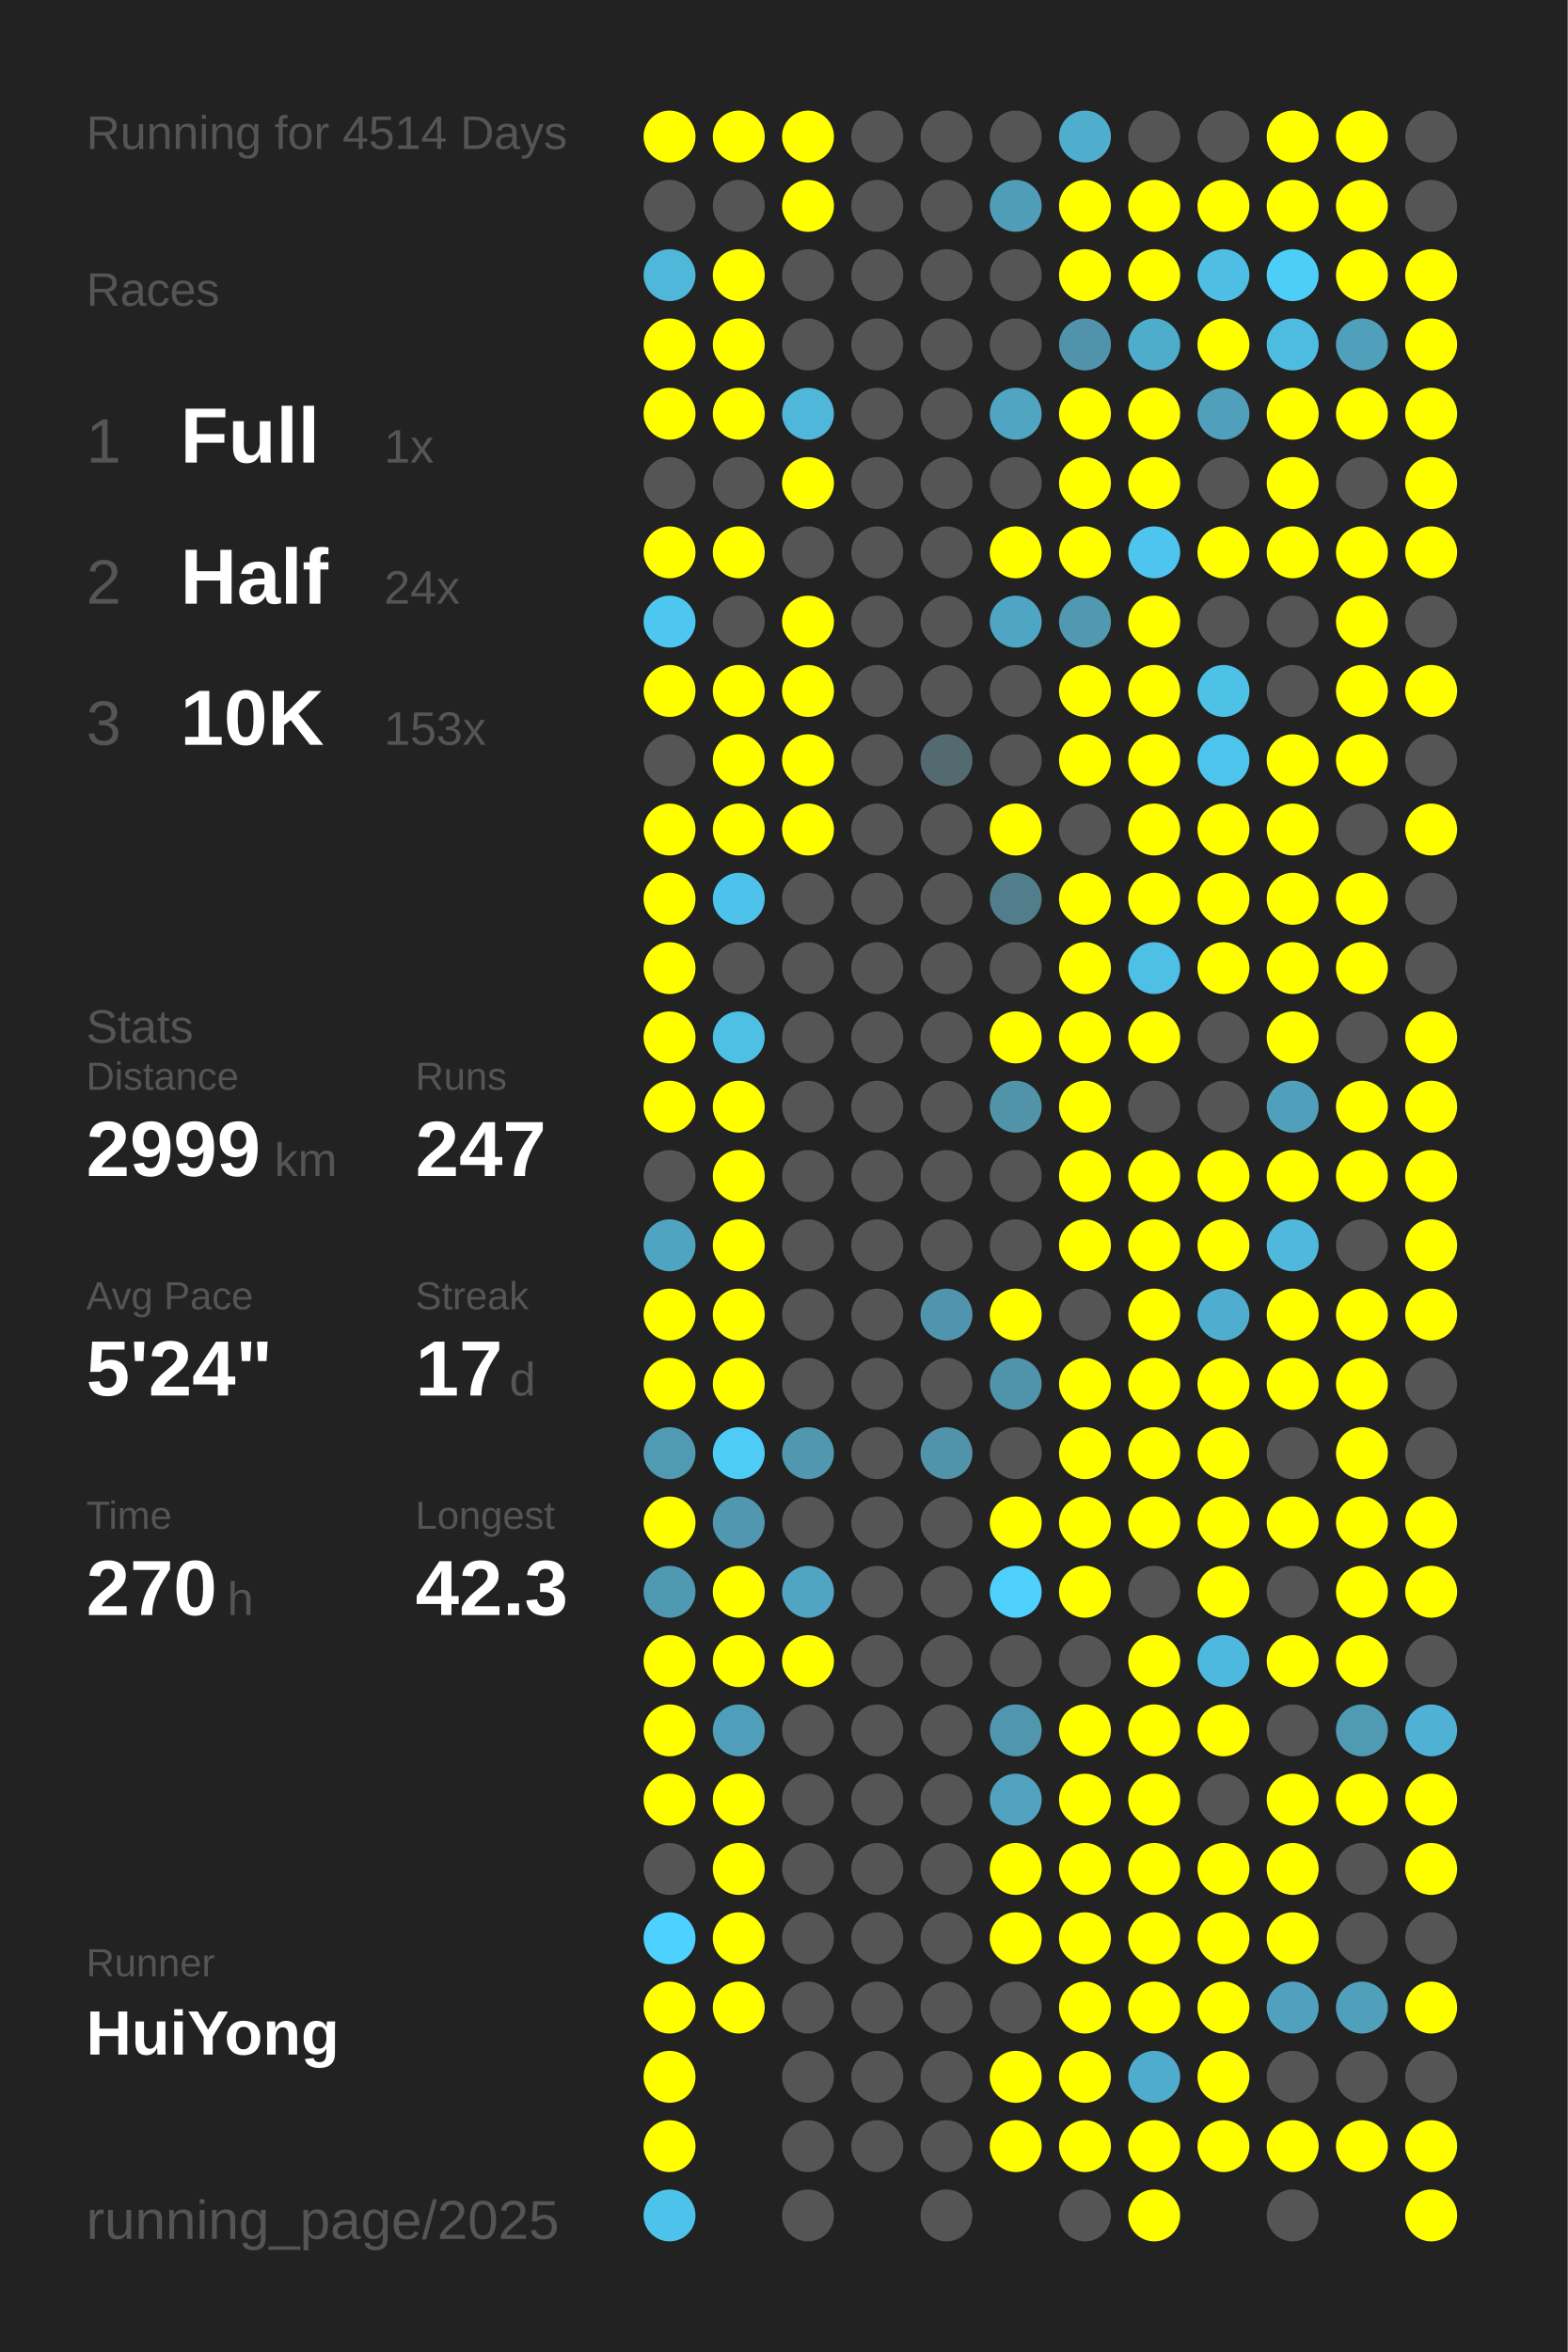
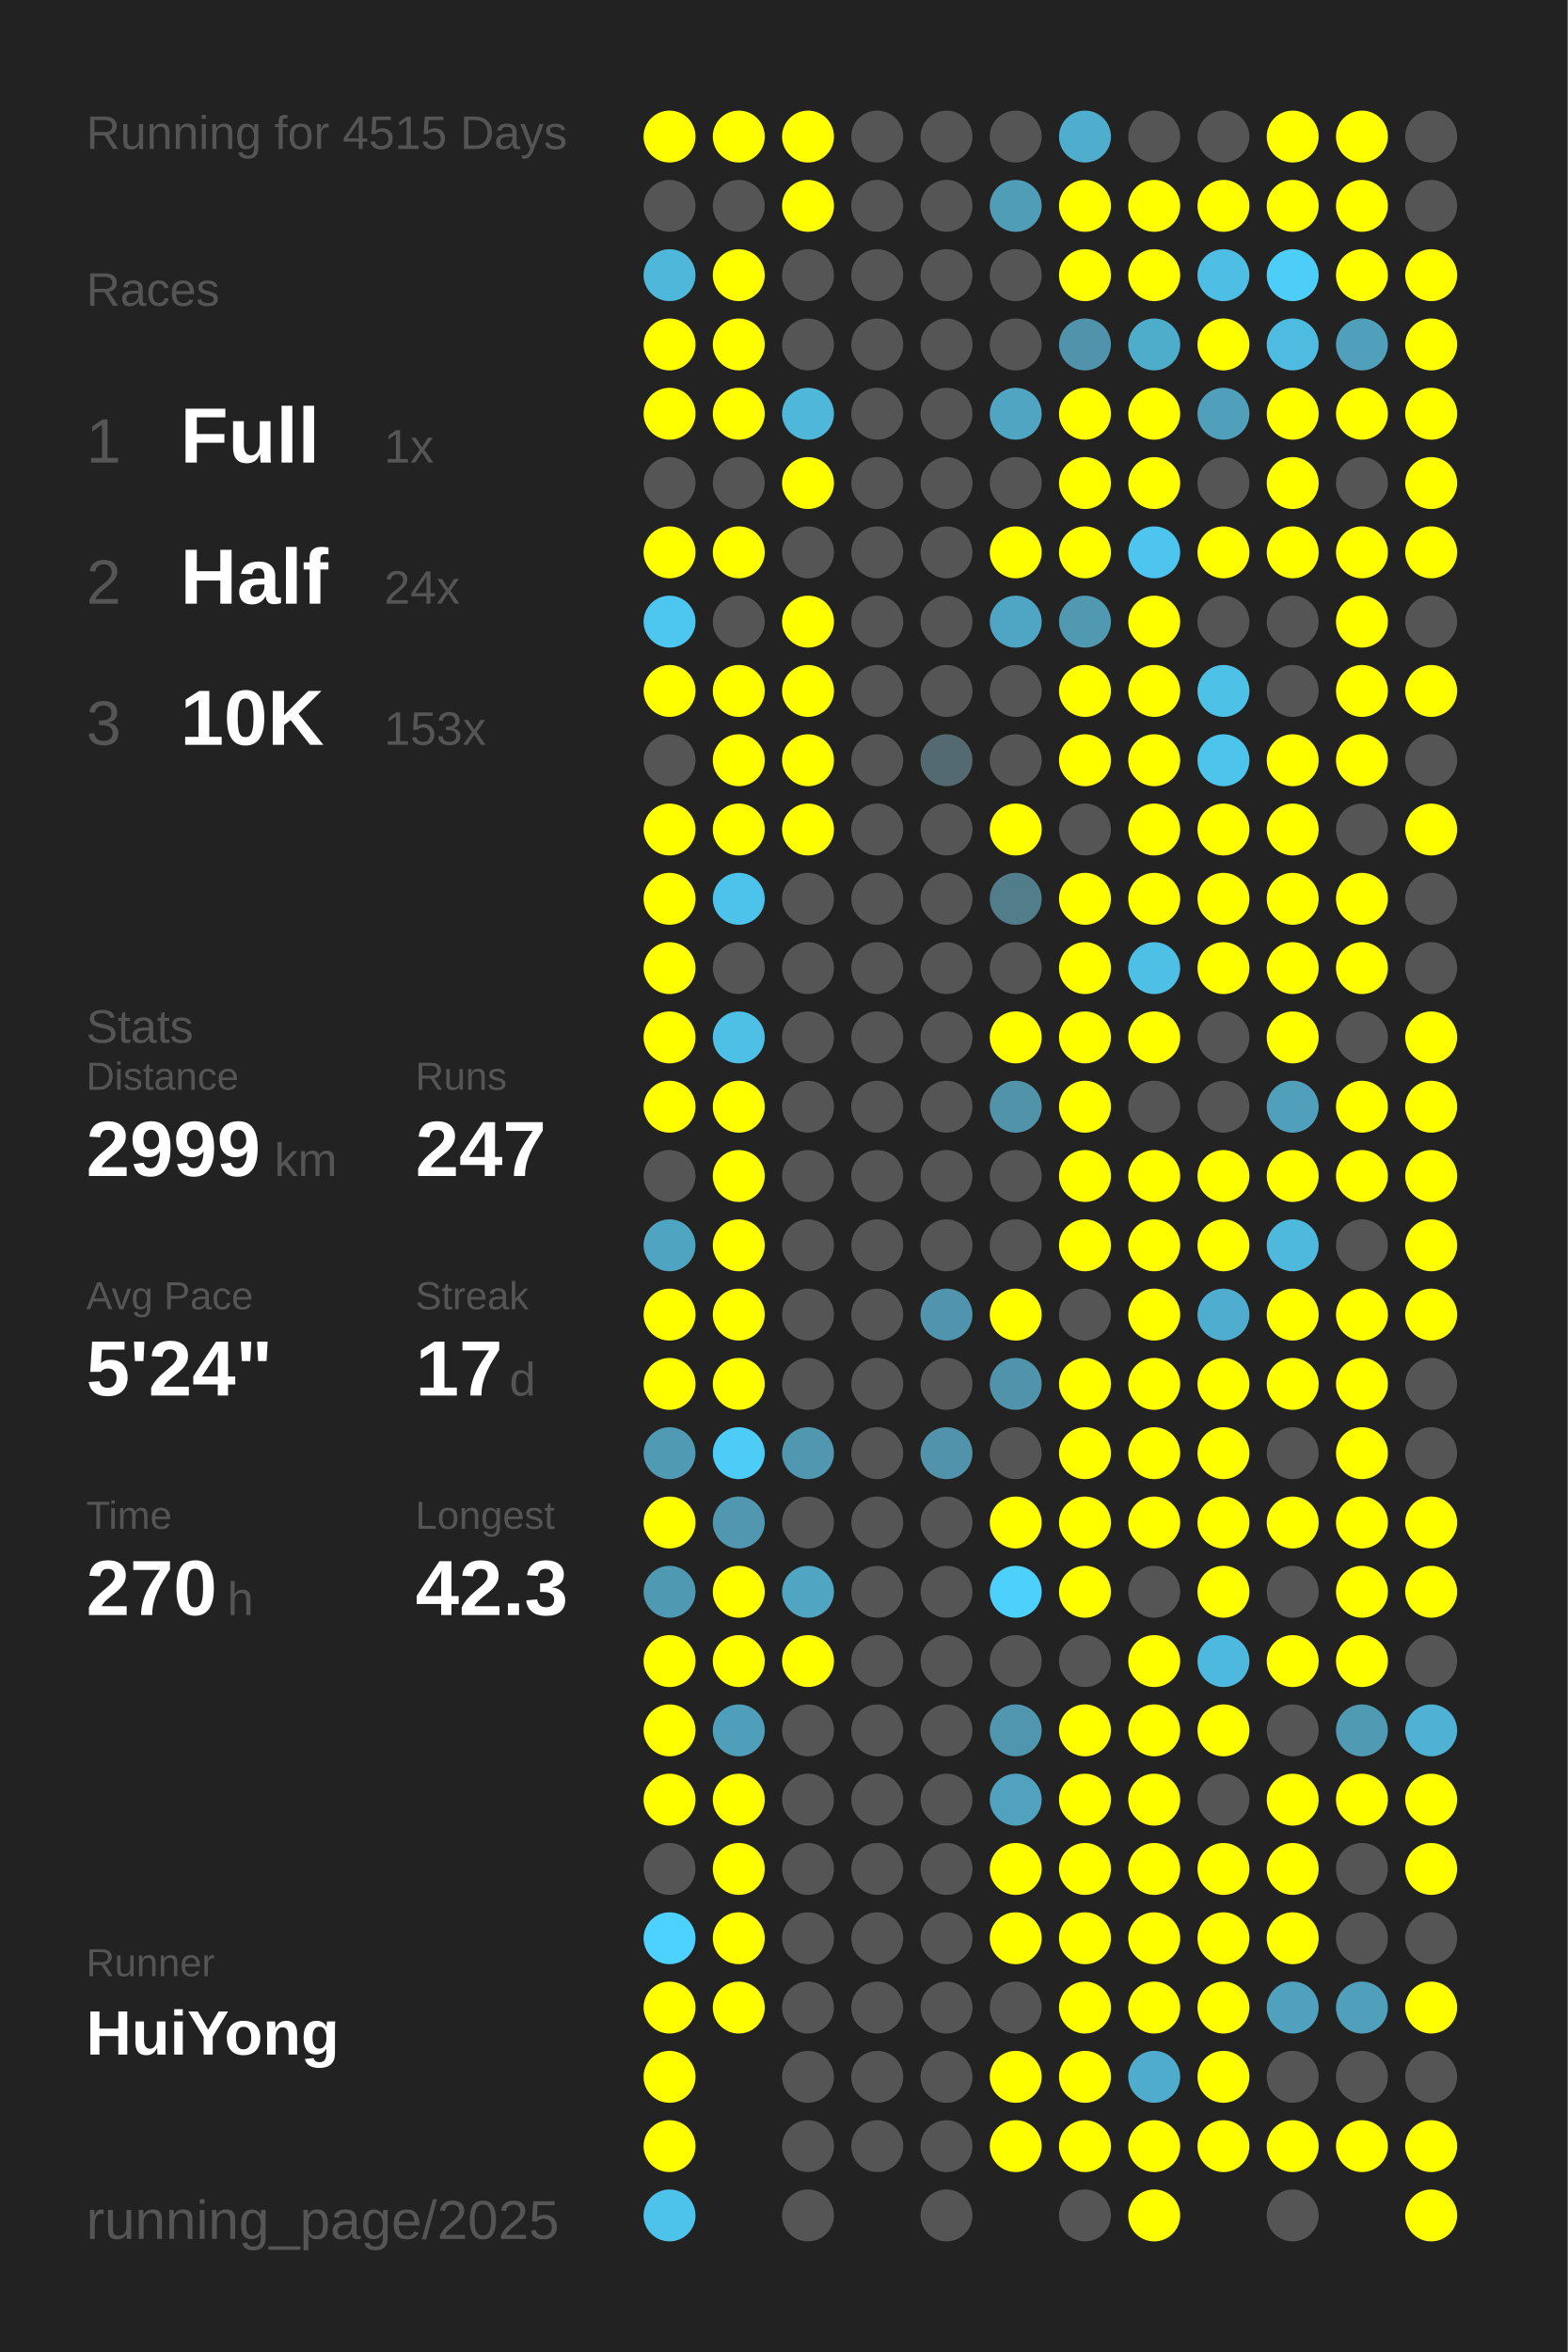
<svg xmlns="http://www.w3.org/2000/svg" baseProfile="full" height="300mm" version="1.1" viewBox="0,0,200,300" width="200mm">
  <defs />
  <rect fill="#222222" height="300" width="200" x="0" y="0" />
-   <text fill="#555555" style="font-size:6px; font-family:Arial;" x="11" y="19">Running for 4514 Days</text>
+   <text fill="#555555" style="font-size:6px; font-family:Arial;" x="11" y="19">Running for 4515 Days</text>
  <text fill="#555555" style="font-size:6px; font-family:Arial;" x="11" y="39">Races</text>
  <text fill="#555555" style="font-size:8px; font-family:Arial;" x="11" y="59">1</text>
  <text fill="#FFFFFF" style="font-size:10px; font-family:Arial; font-weight:bold;" x="23" y="59">Full</text>
  <text fill="#555555" style="font-size:6px; font-family:Arial;" x="49" y="59">1x</text>
  <text fill="#555555" style="font-size:8px; font-family:Arial;" x="11" y="77">2</text>
  <text fill="#FFFFFF" style="font-size:10px; font-family:Arial; font-weight:bold;" x="23" y="77">Half</text>
  <text fill="#555555" style="font-size:6px; font-family:Arial;" x="49" y="77">24x</text>
  <text fill="#555555" style="font-size:8px; font-family:Arial;" x="11" y="95">3</text>
  <text fill="#FFFFFF" style="font-size:10px; font-family:Arial; font-weight:bold;" x="23" y="95">10K</text>
  <text fill="#555555" style="font-size:6px; font-family:Arial;" x="49" y="95">153x</text>
  <text fill="#555555" style="font-size:6px; font-family:Arial;" x="11" y="133">Stats</text>
  <text fill="#555555" style="font-size:5px; font-family:Arial;" x="11" y="139">Distance</text>
  <text fill="#FFFFFF" style="font-size:10px; font-family:Arial; font-weight:bold;" x="11" y="150">2999</text>
  <text fill="#555555" style="font-size:6px; font-family:Arial;" x="35" y="150">km</text>
  <text fill="#555555" style="font-size:5px; font-family:Arial;" x="53" y="139">Runs</text>
  <text fill="#FFFFFF" style="font-size:10px; font-family:Arial; font-weight:bold;" x="53" y="150">247</text>
  <text fill="#555555" style="font-size:5px; font-family:Arial;" x="11" y="167">Avg Pace</text>
  <text fill="#FFFFFF" style="font-size:10px; font-family:Arial; font-weight:bold;" x="11" y="178">5'24"</text>
  <text fill="#555555" style="font-size:5px; font-family:Arial;" x="53" y="167">Streak</text>
  <text fill="#FFFFFF" style="font-size:10px; font-family:Arial; font-weight:bold;" x="53" y="178">17</text>
  <text fill="#555555" style="font-size:6px; font-family:Arial;" x="65" y="178">d</text>
  <text fill="#555555" style="font-size:5px; font-family:Arial;" x="11" y="195">Time</text>
  <text fill="#FFFFFF" style="font-size:10px; font-family:Arial; font-weight:bold;" x="11" y="206">270</text>
  <text fill="#555555" style="font-size:6px; font-family:Arial;" x="29" y="206">h</text>
  <text fill="#555555" style="font-size:5px; font-family:Arial;" x="53" y="195">Longest</text>
  <text fill="#FFFFFF" style="font-size:10px; font-family:Arial; font-weight:bold;" x="53" y="206">42.3</text>
  <text fill="#555555" style="font-size:5px; font-family:Arial;" x="11" y="252.065">Runner</text>
  <text fill="#FFFFFF" style="font-size:8px; font-family:Arial; font-weight:bold;" x="11" y="262.065">HuiYong</text>
  <text fill="#555555" style="font-size:7px; font-family:Arial;" x="11" y="285.581">running_page/2025</text>
  <circle cx="85.417" cy="17.419" fill="#FFFF00" r="3.312" />
  <circle cx="85.417" cy="26.258" fill="#555555" r="3.312" />
  <circle cx="85.417" cy="35.097" fill="#4eb7da" r="3.312" />
  <circle cx="85.417" cy="43.935" fill="#FFFF00" r="3.312" />
  <circle cx="85.417" cy="52.774" fill="#FFFF00" r="3.312" />
  <circle cx="85.417" cy="61.613" fill="#555555" r="3.312" />
  <circle cx="85.417" cy="70.452" fill="#FFFF00" r="3.312" />
  <circle cx="85.417" cy="79.29" fill="#4dc7f0" r="3.312" />
  <circle cx="85.417" cy="88.129" fill="#FFFF00" r="3.312" />
  <circle cx="85.417" cy="96.968" fill="#555555" r="3.312" />
  <circle cx="85.417" cy="105.806" fill="#FFFF00" r="3.312" />
  <circle cx="85.417" cy="114.645" fill="#FFFF00" r="3.312" />
  <circle cx="85.417" cy="123.484" fill="#FFFF00" r="3.312" />
  <circle cx="85.417" cy="132.323" fill="#FFFF00" r="3.312" />
  <circle cx="85.417" cy="141.161" fill="#FFFF00" r="3.312" />
  <circle cx="85.417" cy="150" fill="#555555" r="3.312" />
  <circle cx="85.417" cy="158.839" fill="#4fa4c1" r="3.312" />
  <circle cx="85.417" cy="167.677" fill="#FFFF00" r="3.312" />
  <circle cx="85.417" cy="176.516" fill="#FFFF00" r="3.312" />
  <circle cx="85.417" cy="185.355" fill="#509ab3" r="3.312" />
  <circle cx="85.417" cy="194.194" fill="#FFFF00" r="3.312" />
  <circle cx="85.417" cy="203.032" fill="#5099b2" r="3.312" />
  <circle cx="85.417" cy="211.871" fill="#FFFF00" r="3.312" />
  <circle cx="85.417" cy="220.71" fill="#FFFF00" r="3.312" />
  <circle cx="85.417" cy="229.548" fill="#FFFF00" r="3.312" />
  <circle cx="85.417" cy="238.387" fill="#555555" r="3.312" />
  <circle cx="85.417" cy="247.226" fill="#4dd1fe" r="3.312" />
  <circle cx="85.417" cy="256.065" fill="#FFFF00" r="3.312" />
  <circle cx="85.417" cy="264.903" fill="#FFFF00" r="3.312" />
  <circle cx="85.417" cy="273.742" fill="#FFFF00" r="3.312" />
  <circle cx="85.417" cy="282.581" fill="#4dc2ea" r="3.312" />
  <circle cx="94.25" cy="17.419" fill="#FFFF00" r="3.312" />
  <circle cx="94.25" cy="26.258" fill="#555555" r="3.312" />
  <circle cx="94.25" cy="35.097" fill="#FFFF00" r="3.312" />
  <circle cx="94.25" cy="43.935" fill="#FFFF00" r="3.312" />
  <circle cx="94.25" cy="52.774" fill="#FFFF00" r="3.312" />
  <circle cx="94.25" cy="61.613" fill="#555555" r="3.312" />
  <circle cx="94.25" cy="70.452" fill="#FFFF00" r="3.312" />
  <circle cx="94.25" cy="79.29" fill="#555555" r="3.312" />
  <circle cx="94.25" cy="88.129" fill="#FFFF00" r="3.312" />
  <circle cx="94.25" cy="96.968" fill="#FFFF00" r="3.312" />
  <circle cx="94.25" cy="105.806" fill="#FFFF00" r="3.312" />
  <circle cx="94.25" cy="114.645" fill="#4dc3eb" r="3.312" />
  <circle cx="94.25" cy="123.484" fill="#555555" r="3.312" />
  <circle cx="94.25" cy="132.323" fill="#4ebfe5" r="3.312" />
  <circle cx="94.25" cy="141.161" fill="#FFFF00" r="3.312" />
  <circle cx="94.25" cy="150" fill="#FFFF00" r="3.312" />
  <circle cx="94.25" cy="158.839" fill="#FFFF00" r="3.312" />
  <circle cx="94.25" cy="167.677" fill="#FFFF00" r="3.312" />
  <circle cx="94.25" cy="176.516" fill="#FFFF00" r="3.312" />
  <circle cx="94.25" cy="185.355" fill="#4dccf8" r="3.312" />
  <circle cx="94.25" cy="194.194" fill="#5097af" r="3.312" />
  <circle cx="94.25" cy="203.032" fill="#FFFF00" r="3.312" />
  <circle cx="94.25" cy="211.871" fill="#FFFF00" r="3.312" />
  <circle cx="94.25" cy="220.71" fill="#509fba" r="3.312" />
  <circle cx="94.25" cy="229.548" fill="#FFFF00" r="3.312" />
  <circle cx="94.25" cy="238.387" fill="#FFFF00" r="3.312" />
  <circle cx="94.25" cy="247.226" fill="#FFFF00" r="3.312" />
  <circle cx="94.25" cy="256.065" fill="#FFFF00" r="3.312" />
  <circle cx="103.083" cy="17.419" fill="#FFFF00" r="3.312" />
  <circle cx="103.083" cy="26.258" fill="#FFFF00" r="3.312" />
  <circle cx="103.083" cy="35.097" fill="#555555" r="3.312" />
  <circle cx="103.083" cy="43.935" fill="#555555" r="3.312" />
  <circle cx="103.083" cy="52.774" fill="#4eb7da" r="3.312" />
  <circle cx="103.083" cy="61.613" fill="#FFFF00" r="3.312" />
  <circle cx="103.083" cy="70.452" fill="#555555" r="3.312" />
  <circle cx="103.083" cy="79.29" fill="#FFFF00" r="3.312" />
  <circle cx="103.083" cy="88.129" fill="#FFFF00" r="3.312" />
  <circle cx="103.083" cy="96.968" fill="#FFFF00" r="3.312" />
  <circle cx="103.083" cy="105.806" fill="#FFFF00" r="3.312" />
  <circle cx="103.083" cy="114.645" fill="#555555" r="3.312" />
  <circle cx="103.083" cy="123.484" fill="#555555" r="3.312" />
  <circle cx="103.083" cy="132.323" fill="#555555" r="3.312" />
  <circle cx="103.083" cy="141.161" fill="#555555" r="3.312" />
  <circle cx="103.083" cy="150" fill="#555555" r="3.312" />
  <circle cx="103.083" cy="158.839" fill="#555555" r="3.312" />
  <circle cx="103.083" cy="167.677" fill="#555555" r="3.312" />
  <circle cx="103.083" cy="176.516" fill="#555555" r="3.312" />
  <circle cx="103.083" cy="185.355" fill="#5097af" r="3.312" />
  <circle cx="103.083" cy="194.194" fill="#555555" r="3.312" />
  <circle cx="103.083" cy="203.032" fill="#4fa5c2" r="3.312" />
  <circle cx="103.083" cy="211.871" fill="#FFFF00" r="3.312" />
  <circle cx="103.083" cy="220.71" fill="#555555" r="3.312" />
  <circle cx="103.083" cy="229.548" fill="#555555" r="3.312" />
  <circle cx="103.083" cy="238.387" fill="#555555" r="3.312" />
  <circle cx="103.083" cy="247.226" fill="#555555" r="3.312" />
  <circle cx="103.083" cy="256.065" fill="#555555" r="3.312" />
  <circle cx="103.083" cy="264.903" fill="#555555" r="3.312" />
  <circle cx="103.083" cy="273.742" fill="#555555" r="3.312" />
  <circle cx="103.083" cy="282.581" fill="#555555" r="3.312" />
  <circle cx="111.917" cy="17.419" fill="#555555" r="3.312" />
  <circle cx="111.917" cy="26.258" fill="#555555" r="3.312" />
  <circle cx="111.917" cy="35.097" fill="#555555" r="3.312" />
  <circle cx="111.917" cy="43.935" fill="#555555" r="3.312" />
  <circle cx="111.917" cy="52.774" fill="#555555" r="3.312" />
  <circle cx="111.917" cy="61.613" fill="#555555" r="3.312" />
  <circle cx="111.917" cy="70.452" fill="#555555" r="3.312" />
  <circle cx="111.917" cy="79.29" fill="#555555" r="3.312" />
  <circle cx="111.917" cy="88.129" fill="#555555" r="3.312" />
  <circle cx="111.917" cy="96.968" fill="#555555" r="3.312" />
  <circle cx="111.917" cy="105.806" fill="#555555" r="3.312" />
  <circle cx="111.917" cy="114.645" fill="#555555" r="3.312" />
  <circle cx="111.917" cy="123.484" fill="#555555" r="3.312" />
  <circle cx="111.917" cy="132.323" fill="#555555" r="3.312" />
  <circle cx="111.917" cy="141.161" fill="#555555" r="3.312" />
  <circle cx="111.917" cy="150" fill="#555555" r="3.312" />
  <circle cx="111.917" cy="158.839" fill="#555555" r="3.312" />
  <circle cx="111.917" cy="167.677" fill="#555555" r="3.312" />
  <circle cx="111.917" cy="176.516" fill="#555555" r="3.312" />
  <circle cx="111.917" cy="185.355" fill="#555555" r="3.312" />
  <circle cx="111.917" cy="194.194" fill="#555555" r="3.312" />
  <circle cx="111.917" cy="203.032" fill="#555555" r="3.312" />
  <circle cx="111.917" cy="211.871" fill="#555555" r="3.312" />
  <circle cx="111.917" cy="220.71" fill="#555555" r="3.312" />
  <circle cx="111.917" cy="229.548" fill="#555555" r="3.312" />
  <circle cx="111.917" cy="238.387" fill="#555555" r="3.312" />
  <circle cx="111.917" cy="247.226" fill="#555555" r="3.312" />
  <circle cx="111.917" cy="256.065" fill="#555555" r="3.312" />
  <circle cx="111.917" cy="264.903" fill="#555555" r="3.312" />
  <circle cx="111.917" cy="273.742" fill="#555555" r="3.312" />
  <circle cx="120.75" cy="17.419" fill="#555555" r="3.312" />
  <circle cx="120.75" cy="26.258" fill="#555555" r="3.312" />
  <circle cx="120.75" cy="35.097" fill="#555555" r="3.312" />
  <circle cx="120.75" cy="43.935" fill="#555555" r="3.312" />
  <circle cx="120.75" cy="52.774" fill="#555555" r="3.312" />
  <circle cx="120.75" cy="61.613" fill="#555555" r="3.312" />
  <circle cx="120.75" cy="70.452" fill="#555555" r="3.312" />
  <circle cx="120.75" cy="79.29" fill="#555555" r="3.312" />
  <circle cx="120.75" cy="88.129" fill="#555555" r="3.312" />
  <circle cx="120.75" cy="96.968" fill="#536a71" r="3.312" />
  <circle cx="120.75" cy="105.806" fill="#555555" r="3.312" />
  <circle cx="120.75" cy="114.645" fill="#555555" r="3.312" />
  <circle cx="120.75" cy="123.484" fill="#555555" r="3.312" />
  <circle cx="120.75" cy="132.323" fill="#555555" r="3.312" />
  <circle cx="120.75" cy="141.161" fill="#555555" r="3.312" />
  <circle cx="120.75" cy="150" fill="#555555" r="3.312" />
  <circle cx="120.75" cy="158.839" fill="#555555" r="3.312" />
  <circle cx="120.75" cy="167.677" fill="#5095ad" r="3.312" />
  <circle cx="120.75" cy="176.516" fill="#555555" r="3.312" />
  <circle cx="120.75" cy="185.355" fill="#5093aa" r="3.312" />
  <circle cx="120.75" cy="194.194" fill="#555555" r="3.312" />
  <circle cx="120.75" cy="203.032" fill="#555555" r="3.312" />
  <circle cx="120.75" cy="211.871" fill="#555555" r="3.312" />
  <circle cx="120.75" cy="220.71" fill="#555555" r="3.312" />
  <circle cx="120.75" cy="229.548" fill="#555555" r="3.312" />
  <circle cx="120.75" cy="238.387" fill="#555555" r="3.312" />
  <circle cx="120.75" cy="247.226" fill="#555555" r="3.312" />
  <circle cx="120.75" cy="256.065" fill="#555555" r="3.312" />
  <circle cx="120.75" cy="264.903" fill="#555555" r="3.312" />
  <circle cx="120.75" cy="273.742" fill="#555555" r="3.312" />
  <circle cx="120.75" cy="282.581" fill="#555555" r="3.312" />
  <circle cx="129.583" cy="17.419" fill="#555555" r="3.312" />
  <circle cx="129.583" cy="26.258" fill="#509db7" r="3.312" />
  <circle cx="129.583" cy="35.097" fill="#555555" r="3.312" />
  <circle cx="129.583" cy="43.935" fill="#555555" r="3.312" />
  <circle cx="129.583" cy="52.774" fill="#4fa5c2" r="3.312" />
  <circle cx="129.583" cy="61.613" fill="#555555" r="3.312" />
  <circle cx="129.583" cy="70.452" fill="#FFFF00" r="3.312" />
  <circle cx="129.583" cy="79.29" fill="#4fa6c4" r="3.312" />
  <circle cx="129.583" cy="88.129" fill="#555555" r="3.312" />
  <circle cx="129.583" cy="96.968" fill="#555555" r="3.312" />
  <circle cx="129.583" cy="105.806" fill="#FFFF00" r="3.312" />
  <circle cx="129.583" cy="114.645" fill="#527d8b" r="3.312" />
  <circle cx="129.583" cy="123.484" fill="#555555" r="3.312" />
  <circle cx="129.583" cy="132.323" fill="#FFFF00" r="3.312" />
  <circle cx="129.583" cy="141.161" fill="#5193a9" r="3.312" />
  <circle cx="129.583" cy="150" fill="#555555" r="3.312" />
  <circle cx="129.583" cy="158.839" fill="#555555" r="3.312" />
  <circle cx="129.583" cy="167.677" fill="#FFFF00" r="3.312" />
  <circle cx="129.583" cy="176.516" fill="#5093aa" r="3.312" />
  <circle cx="129.583" cy="185.355" fill="#555555" r="3.312" />
  <circle cx="129.583" cy="194.194" fill="#FFFF00" r="3.312" />
  <circle cx="129.583" cy="203.032" fill="#4dd0fc" r="3.312" />
  <circle cx="129.583" cy="211.871" fill="#555555" r="3.312" />
  <circle cx="129.583" cy="220.71" fill="#5096ae" r="3.312" />
  <circle cx="129.583" cy="229.548" fill="#50a2be" r="3.312" />
  <circle cx="129.583" cy="238.387" fill="#FFFF00" r="3.312" />
  <circle cx="129.583" cy="247.226" fill="#FFFF00" r="3.312" />
  <circle cx="129.583" cy="256.065" fill="#555555" r="3.312" />
  <circle cx="129.583" cy="264.903" fill="#FFFF00" r="3.312" />
  <circle cx="129.583" cy="273.742" fill="#FFFF00" r="3.312" />
  <circle cx="138.417" cy="17.419" fill="#4fadcd" r="3.312" />
  <circle cx="138.417" cy="26.258" fill="#FFFF00" r="3.312" />
  <circle cx="138.417" cy="35.097" fill="#FFFF00" r="3.312" />
  <circle cx="138.417" cy="43.935" fill="#5093aa" r="3.312" />
  <circle cx="138.417" cy="52.774" fill="#FFFF00" r="3.312" />
  <circle cx="138.417" cy="61.613" fill="#FFFF00" r="3.312" />
  <circle cx="138.417" cy="70.452" fill="#FFFF00" r="3.312" />
  <circle cx="138.417" cy="79.29" fill="#5099b1" r="3.312" />
  <circle cx="138.417" cy="88.129" fill="#FFFF00" r="3.312" />
  <circle cx="138.417" cy="96.968" fill="#FFFF00" r="3.312" />
  <circle cx="138.417" cy="105.806" fill="#555555" r="3.312" />
  <circle cx="138.417" cy="114.645" fill="#FFFF00" r="3.312" />
  <circle cx="138.417" cy="123.484" fill="#FFFF00" r="3.312" />
  <circle cx="138.417" cy="132.323" fill="#FFFF00" r="3.312" />
  <circle cx="138.417" cy="141.161" fill="#FFFF00" r="3.312" />
  <circle cx="138.417" cy="150" fill="#FFFF00" r="3.312" />
  <circle cx="138.417" cy="158.839" fill="#FFFF00" r="3.312" />
  <circle cx="138.417" cy="167.677" fill="#555555" r="3.312" />
  <circle cx="138.417" cy="176.516" fill="#FFFF00" r="3.312" />
  <circle cx="138.417" cy="185.355" fill="#FFFF00" r="3.312" />
  <circle cx="138.417" cy="194.194" fill="#FFFF00" r="3.312" />
  <circle cx="138.417" cy="203.032" fill="#FFFF00" r="3.312" />
  <circle cx="138.417" cy="211.871" fill="#555555" r="3.312" />
  <circle cx="138.417" cy="220.71" fill="#FFFF00" r="3.312" />
  <circle cx="138.417" cy="229.548" fill="#FFFF00" r="3.312" />
  <circle cx="138.417" cy="238.387" fill="#FFFF00" r="3.312" />
  <circle cx="138.417" cy="247.226" fill="#FFFF00" r="3.312" />
  <circle cx="138.417" cy="256.065" fill="#FFFF00" r="3.312" />
  <circle cx="138.417" cy="264.903" fill="#FFFF00" r="3.312" />
  <circle cx="138.417" cy="273.742" fill="#FFFF00" r="3.312" />
  <circle cx="138.417" cy="282.581" fill="#555555" r="3.312" />
  <circle cx="147.25" cy="17.419" fill="#555555" r="3.312" />
  <circle cx="147.25" cy="26.258" fill="#FFFF00" r="3.312" />
  <circle cx="147.25" cy="35.097" fill="#FFFF00" r="3.312" />
  <circle cx="147.25" cy="43.935" fill="#4fadcc" r="3.312" />
  <circle cx="147.25" cy="52.774" fill="#FFFF00" r="3.312" />
  <circle cx="147.25" cy="61.613" fill="#FFFF00" r="3.312" />
  <circle cx="147.25" cy="70.452" fill="#4dc5ee" r="3.312" />
  <circle cx="147.25" cy="79.29" fill="#FFFF00" r="3.312" />
  <circle cx="147.25" cy="88.129" fill="#FFFF00" r="3.312" />
  <circle cx="147.25" cy="96.968" fill="#FFFF00" r="3.312" />
  <circle cx="147.25" cy="105.806" fill="#FFFF00" r="3.312" />
  <circle cx="147.25" cy="114.645" fill="#FFFF00" r="3.312" />
  <circle cx="147.25" cy="123.484" fill="#4ebfe5" r="3.312" />
  <circle cx="147.25" cy="132.323" fill="#FFFF00" r="3.312" />
  <circle cx="147.25" cy="141.161" fill="#555555" r="3.312" />
  <circle cx="147.25" cy="150" fill="#FFFF00" r="3.312" />
  <circle cx="147.25" cy="158.839" fill="#FFFF00" r="3.312" />
  <circle cx="147.25" cy="167.677" fill="#FFFF00" r="3.312" />
  <circle cx="147.25" cy="176.516" fill="#FFFF00" r="3.312" />
  <circle cx="147.25" cy="185.355" fill="#FFFF00" r="3.312" />
  <circle cx="147.25" cy="194.194" fill="#FFFF00" r="3.312" />
  <circle cx="147.25" cy="203.032" fill="#555555" r="3.312" />
  <circle cx="147.25" cy="211.871" fill="#FFFF00" r="3.312" />
  <circle cx="147.25" cy="220.71" fill="#FFFF00" r="3.312" />
  <circle cx="147.25" cy="229.548" fill="#FFFF00" r="3.312" />
  <circle cx="147.25" cy="238.387" fill="#FFFF00" r="3.312" />
  <circle cx="147.25" cy="247.226" fill="#FFFF00" r="3.312" />
  <circle cx="147.25" cy="256.065" fill="#FFFF00" r="3.312" />
  <circle cx="147.25" cy="264.903" fill="#4faccc" r="3.312" />
  <circle cx="147.25" cy="273.742" fill="#FFFF00" r="3.312" />
  <circle cx="147.25" cy="282.581" fill="#FFFF00" r="3.312" />
  <circle cx="156.083" cy="17.419" fill="#555555" r="3.312" />
  <circle cx="156.083" cy="26.258" fill="#FFFF00" r="3.312" />
  <circle cx="156.083" cy="35.097" fill="#4ebee4" r="3.312" />
  <circle cx="156.083" cy="43.935" fill="#FFFF00" r="3.312" />
  <circle cx="156.083" cy="52.774" fill="#50a0bb" r="3.312" />
  <circle cx="156.083" cy="61.613" fill="#555555" r="3.312" />
  <circle cx="156.083" cy="70.452" fill="#FFFF00" r="3.312" />
  <circle cx="156.083" cy="79.29" fill="#555555" r="3.312" />
  <circle cx="156.083" cy="88.129" fill="#4ec1e7" r="3.312" />
  <circle cx="156.083" cy="96.968" fill="#4dc4ec" r="3.312" />
  <circle cx="156.083" cy="105.806" fill="#FFFF00" r="3.312" />
  <circle cx="156.083" cy="114.645" fill="#FFFF00" r="3.312" />
  <circle cx="156.083" cy="123.484" fill="#FFFF00" r="3.312" />
  <circle cx="156.083" cy="132.323" fill="#555555" r="3.312" />
  <circle cx="156.083" cy="141.161" fill="#555555" r="3.312" />
  <circle cx="156.083" cy="150" fill="#FFFF00" r="3.312" />
  <circle cx="156.083" cy="158.839" fill="#FFFF00" r="3.312" />
  <circle cx="156.083" cy="167.677" fill="#4faecf" r="3.312" />
  <circle cx="156.083" cy="176.516" fill="#FFFF00" r="3.312" />
  <circle cx="156.083" cy="185.355" fill="#FFFF00" r="3.312" />
  <circle cx="156.083" cy="194.194" fill="#FFFF00" r="3.312" />
  <circle cx="156.083" cy="203.032" fill="#FFFF00" r="3.312" />
  <circle cx="156.083" cy="211.871" fill="#4eb9de" r="3.312" />
  <circle cx="156.083" cy="220.71" fill="#FFFF00" r="3.312" />
  <circle cx="156.083" cy="229.548" fill="#555555" r="3.312" />
  <circle cx="156.083" cy="238.387" fill="#FFFF00" r="3.312" />
  <circle cx="156.083" cy="247.226" fill="#FFFF00" r="3.312" />
  <circle cx="156.083" cy="256.065" fill="#FFFF00" r="3.312" />
  <circle cx="156.083" cy="264.903" fill="#FFFF00" r="3.312" />
  <circle cx="156.083" cy="273.742" fill="#FFFF00" r="3.312" />
  <circle cx="164.917" cy="17.419" fill="#FFFF00" r="3.312" />
  <circle cx="164.917" cy="26.258" fill="#FFFF00" r="3.312" />
  <circle cx="164.917" cy="35.097" fill="#4dcef9" r="3.312" />
  <circle cx="164.917" cy="43.935" fill="#4ebce1" r="3.312" />
  <circle cx="164.917" cy="52.774" fill="#FFFF00" r="3.312" />
  <circle cx="164.917" cy="61.613" fill="#FFFF00" r="3.312" />
  <circle cx="164.917" cy="70.452" fill="#FFFF00" r="3.312" />
  <circle cx="164.917" cy="79.29" fill="#555555" r="3.312" />
  <circle cx="164.917" cy="88.129" fill="#555555" r="3.312" />
  <circle cx="164.917" cy="96.968" fill="#FFFF00" r="3.312" />
  <circle cx="164.917" cy="105.806" fill="#FFFF00" r="3.312" />
  <circle cx="164.917" cy="114.645" fill="#FFFF00" r="3.312" />
  <circle cx="164.917" cy="123.484" fill="#FFFF00" r="3.312" />
  <circle cx="164.917" cy="132.323" fill="#FFFF00" r="3.312" />
  <circle cx="164.917" cy="141.161" fill="#50a0bb" r="3.312" />
  <circle cx="164.917" cy="150" fill="#FFFF00" r="3.312" />
  <circle cx="164.917" cy="158.839" fill="#4eb9dd" r="3.312" />
  <circle cx="164.917" cy="167.677" fill="#FFFF00" r="3.312" />
  <circle cx="164.917" cy="176.516" fill="#FFFF00" r="3.312" />
  <circle cx="164.917" cy="185.355" fill="#555555" r="3.312" />
  <circle cx="164.917" cy="194.194" fill="#FFFF00" r="3.312" />
  <circle cx="164.917" cy="203.032" fill="#555555" r="3.312" />
  <circle cx="164.917" cy="211.871" fill="#FFFF00" r="3.312" />
  <circle cx="164.917" cy="220.71" fill="#555555" r="3.312" />
  <circle cx="164.917" cy="229.548" fill="#FFFF00" r="3.312" />
  <circle cx="164.917" cy="238.387" fill="#FFFF00" r="3.312" />
  <circle cx="164.917" cy="247.226" fill="#FFFF00" r="3.312" />
  <circle cx="164.917" cy="256.065" fill="#50a1bd" r="3.312" />
  <circle cx="164.917" cy="264.903" fill="#555555" r="3.312" />
  <circle cx="164.917" cy="273.742" fill="#FFFF00" r="3.312" />
  <circle cx="164.917" cy="282.581" fill="#555555" r="3.312" />
  <circle cx="173.75" cy="17.419" fill="#FFFF00" r="3.312" />
  <circle cx="173.75" cy="26.258" fill="#FFFF00" r="3.312" />
  <circle cx="173.75" cy="35.097" fill="#FFFF00" r="3.312" />
  <circle cx="173.75" cy="43.935" fill="#50a0bb" r="3.312" />
  <circle cx="173.75" cy="52.774" fill="#FFFF00" r="3.312" />
  <circle cx="173.75" cy="61.613" fill="#555555" r="3.312" />
  <circle cx="173.75" cy="70.452" fill="#FFFF00" r="3.312" />
  <circle cx="173.75" cy="79.29" fill="#FFFF00" r="3.312" />
  <circle cx="173.75" cy="88.129" fill="#FFFF00" r="3.312" />
  <circle cx="173.75" cy="96.968" fill="#FFFF00" r="3.312" />
  <circle cx="173.75" cy="105.806" fill="#555555" r="3.312" />
  <circle cx="173.75" cy="114.645" fill="#FFFF00" r="3.312" />
  <circle cx="173.75" cy="123.484" fill="#FFFF00" r="3.312" />
  <circle cx="173.75" cy="132.323" fill="#555555" r="3.312" />
  <circle cx="173.75" cy="141.161" fill="#FFFF00" r="3.312" />
  <circle cx="173.75" cy="150" fill="#FFFF00" r="3.312" />
  <circle cx="173.75" cy="158.839" fill="#555555" r="3.312" />
  <circle cx="173.75" cy="167.677" fill="#FFFF00" r="3.312" />
  <circle cx="173.75" cy="176.516" fill="#FFFF00" r="3.312" />
  <circle cx="173.75" cy="185.355" fill="#FFFF00" r="3.312" />
  <circle cx="173.75" cy="194.194" fill="#FFFF00" r="3.312" />
  <circle cx="173.75" cy="203.032" fill="#FFFF00" r="3.312" />
  <circle cx="173.75" cy="211.871" fill="#FFFF00" r="3.312" />
  <circle cx="173.75" cy="220.71" fill="#509ab3" r="3.312" />
  <circle cx="173.75" cy="229.548" fill="#FFFF00" r="3.312" />
  <circle cx="173.75" cy="238.387" fill="#555555" r="3.312" />
  <circle cx="173.75" cy="247.226" fill="#555555" r="3.312" />
  <circle cx="173.75" cy="256.065" fill="#50a0bb" r="3.312" />
  <circle cx="173.75" cy="264.903" fill="#555555" r="3.312" />
  <circle cx="173.75" cy="273.742" fill="#FFFF00" r="3.312" />
  <circle cx="182.583" cy="17.419" fill="#555555" r="3.312" />
  <circle cx="182.583" cy="26.258" fill="#555555" r="3.312" />
  <circle cx="182.583" cy="35.097" fill="#FFFF00" r="3.312" />
  <circle cx="182.583" cy="43.935" fill="#FFFF00" r="3.312" />
  <circle cx="182.583" cy="52.774" fill="#FFFF00" r="3.312" />
  <circle cx="182.583" cy="61.613" fill="#FFFF00" r="3.312" />
  <circle cx="182.583" cy="70.452" fill="#FFFF00" r="3.312" />
  <circle cx="182.583" cy="79.29" fill="#555555" r="3.312" />
  <circle cx="182.583" cy="88.129" fill="#FFFF00" r="3.312" />
  <circle cx="182.583" cy="96.968" fill="#555555" r="3.312" />
  <circle cx="182.583" cy="105.806" fill="#FFFF00" r="3.312" />
  <circle cx="182.583" cy="114.645" fill="#555555" r="3.312" />
  <circle cx="182.583" cy="123.484" fill="#555555" r="3.312" />
  <circle cx="182.583" cy="132.323" fill="#FFFF00" r="3.312" />
  <circle cx="182.583" cy="141.161" fill="#FFFF00" r="3.312" />
  <circle cx="182.583" cy="150" fill="#FFFF00" r="3.312" />
  <circle cx="182.583" cy="158.839" fill="#FFFF00" r="3.312" />
  <circle cx="182.583" cy="167.677" fill="#FFFF00" r="3.312" />
  <circle cx="182.583" cy="176.516" fill="#555555" r="3.312" />
  <circle cx="182.583" cy="185.355" fill="#555555" r="3.312" />
  <circle cx="182.583" cy="194.194" fill="#FFFF00" r="3.312" />
  <circle cx="182.583" cy="203.032" fill="#FFFF00" r="3.312" />
  <circle cx="182.583" cy="211.871" fill="#555555" r="3.312" />
  <circle cx="182.583" cy="220.71" fill="#4fb1d3" r="3.312" />
  <circle cx="182.583" cy="229.548" fill="#FFFF00" r="3.312" />
  <circle cx="182.583" cy="238.387" fill="#FFFF00" r="3.312" />
  <circle cx="182.583" cy="247.226" fill="#555555" r="3.312" />
  <circle cx="182.583" cy="256.065" fill="#FFFF00" r="3.312" />
  <circle cx="182.583" cy="264.903" fill="#555555" r="3.312" />
  <circle cx="182.583" cy="273.742" fill="#FFFF00" r="3.312" />
  <circle cx="182.583" cy="282.581" fill="#FFFF00" r="3.312" />
</svg>
